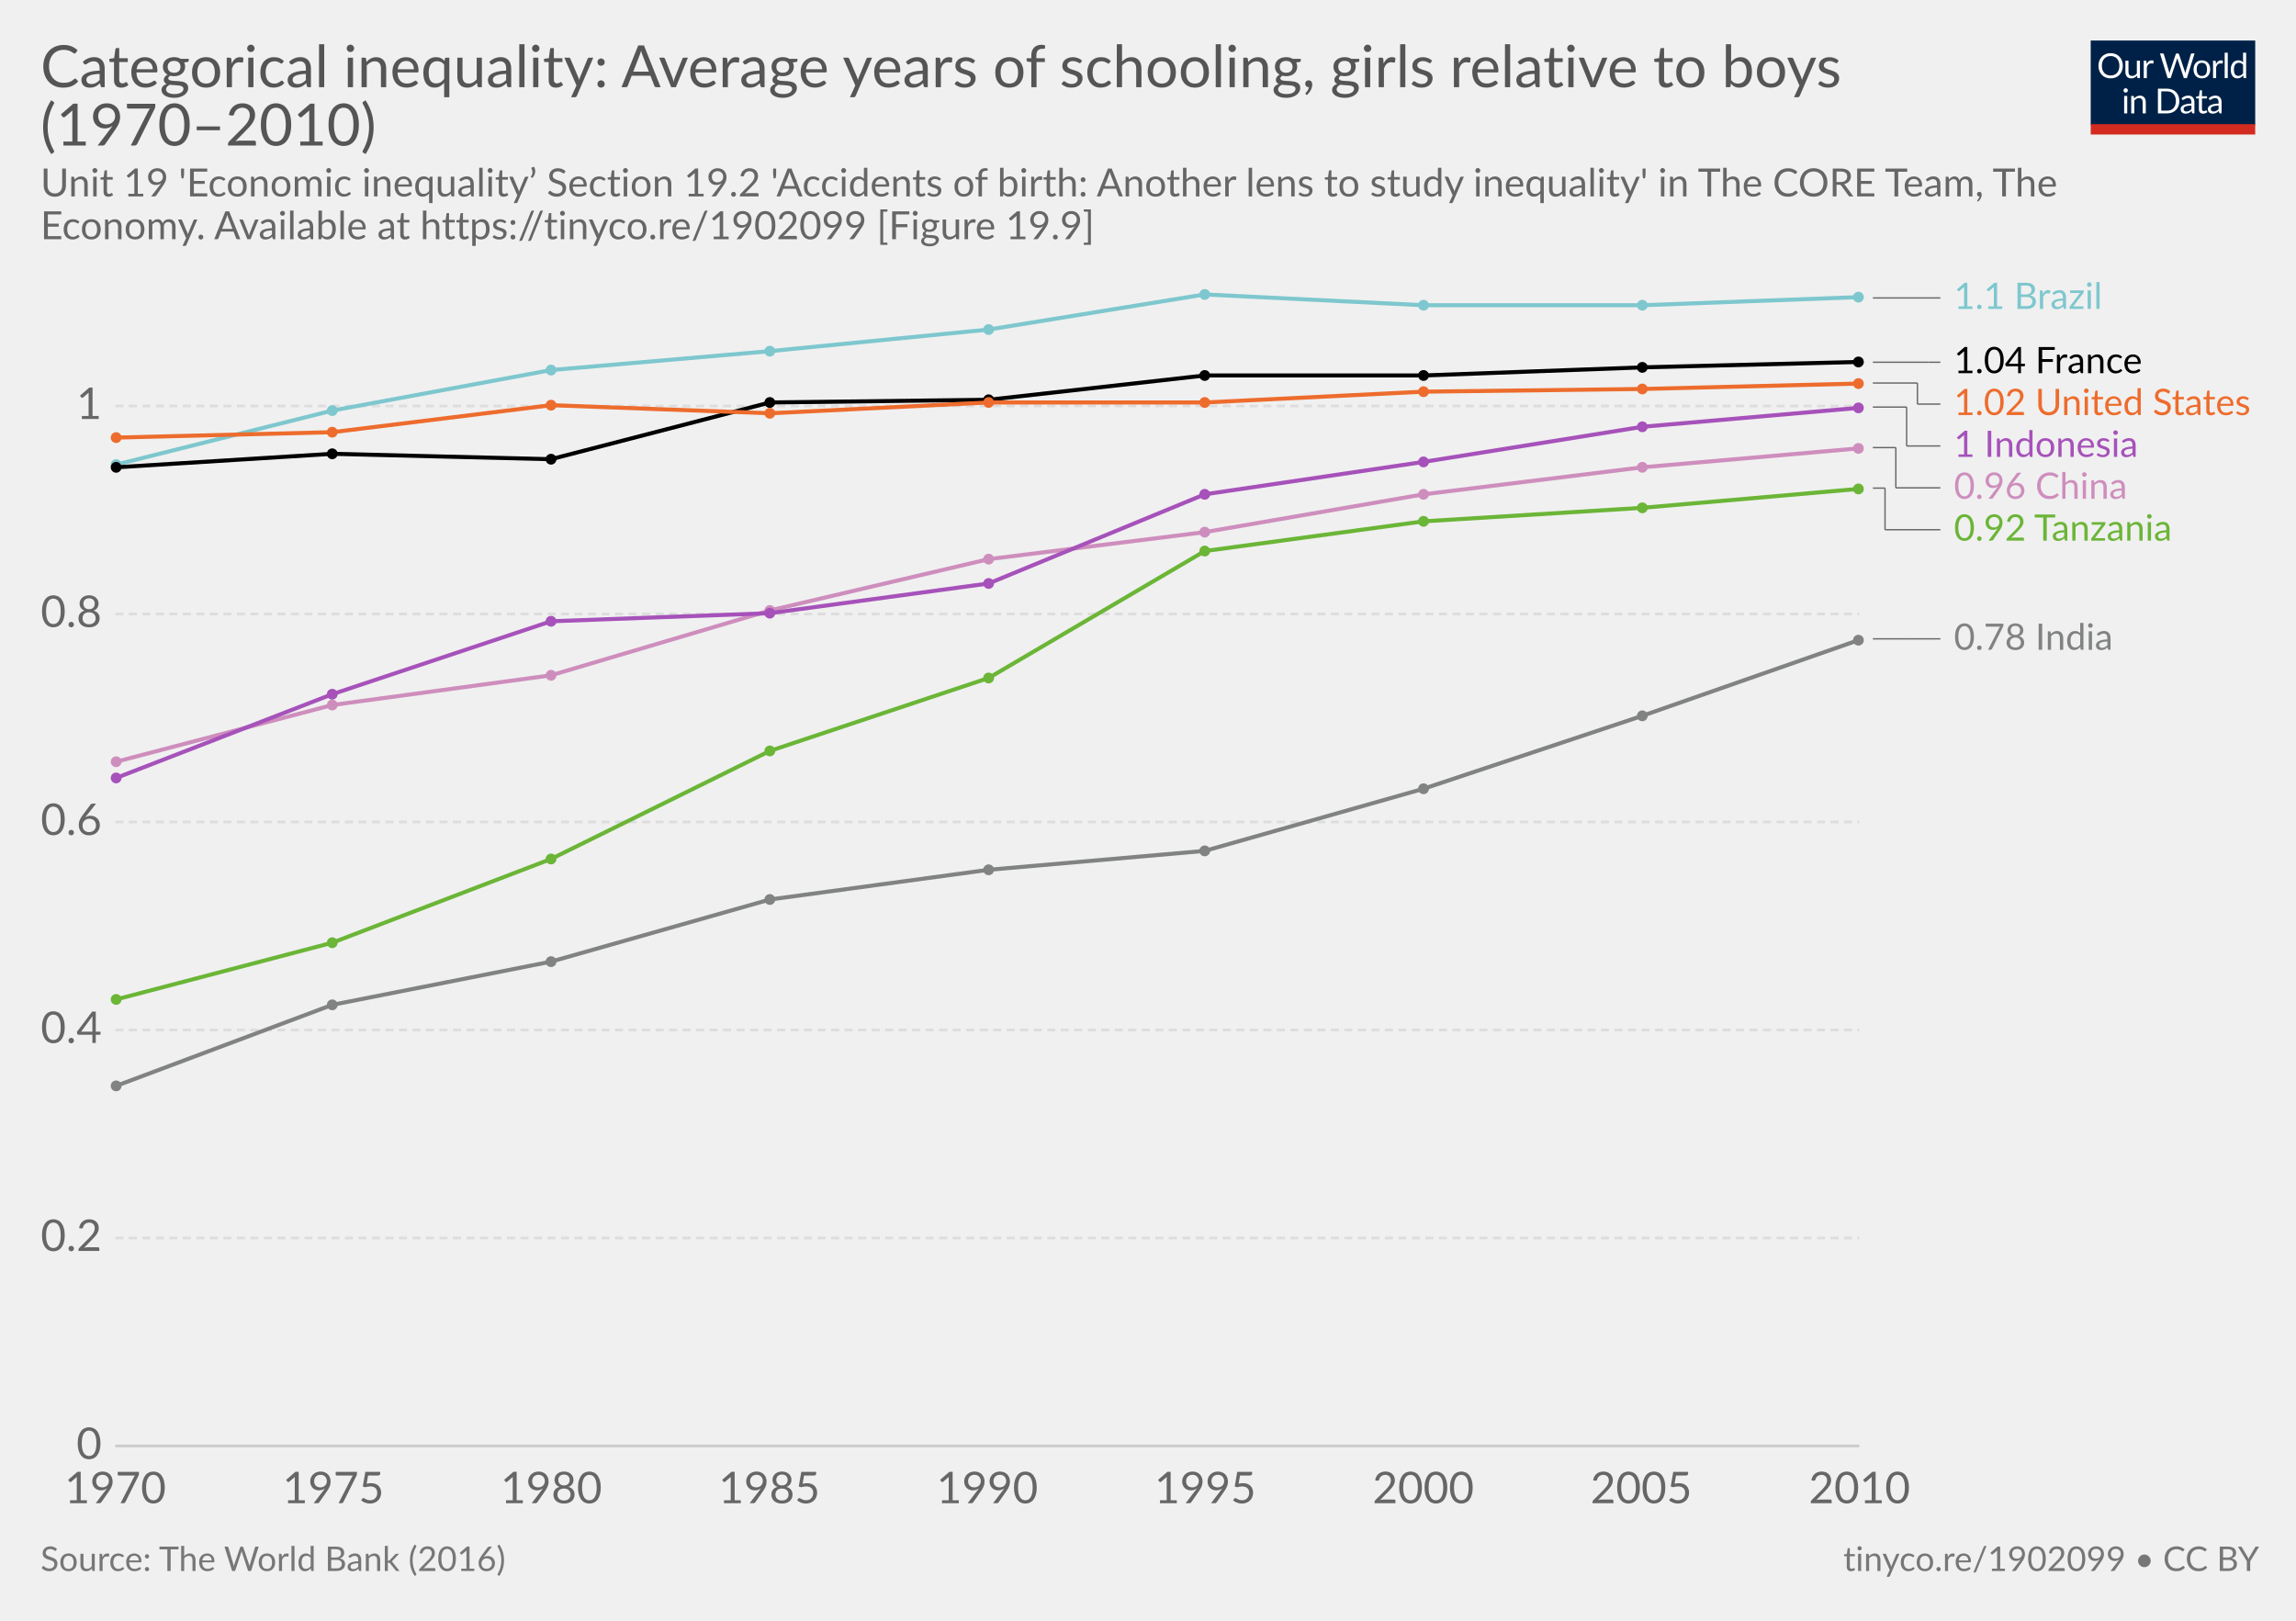
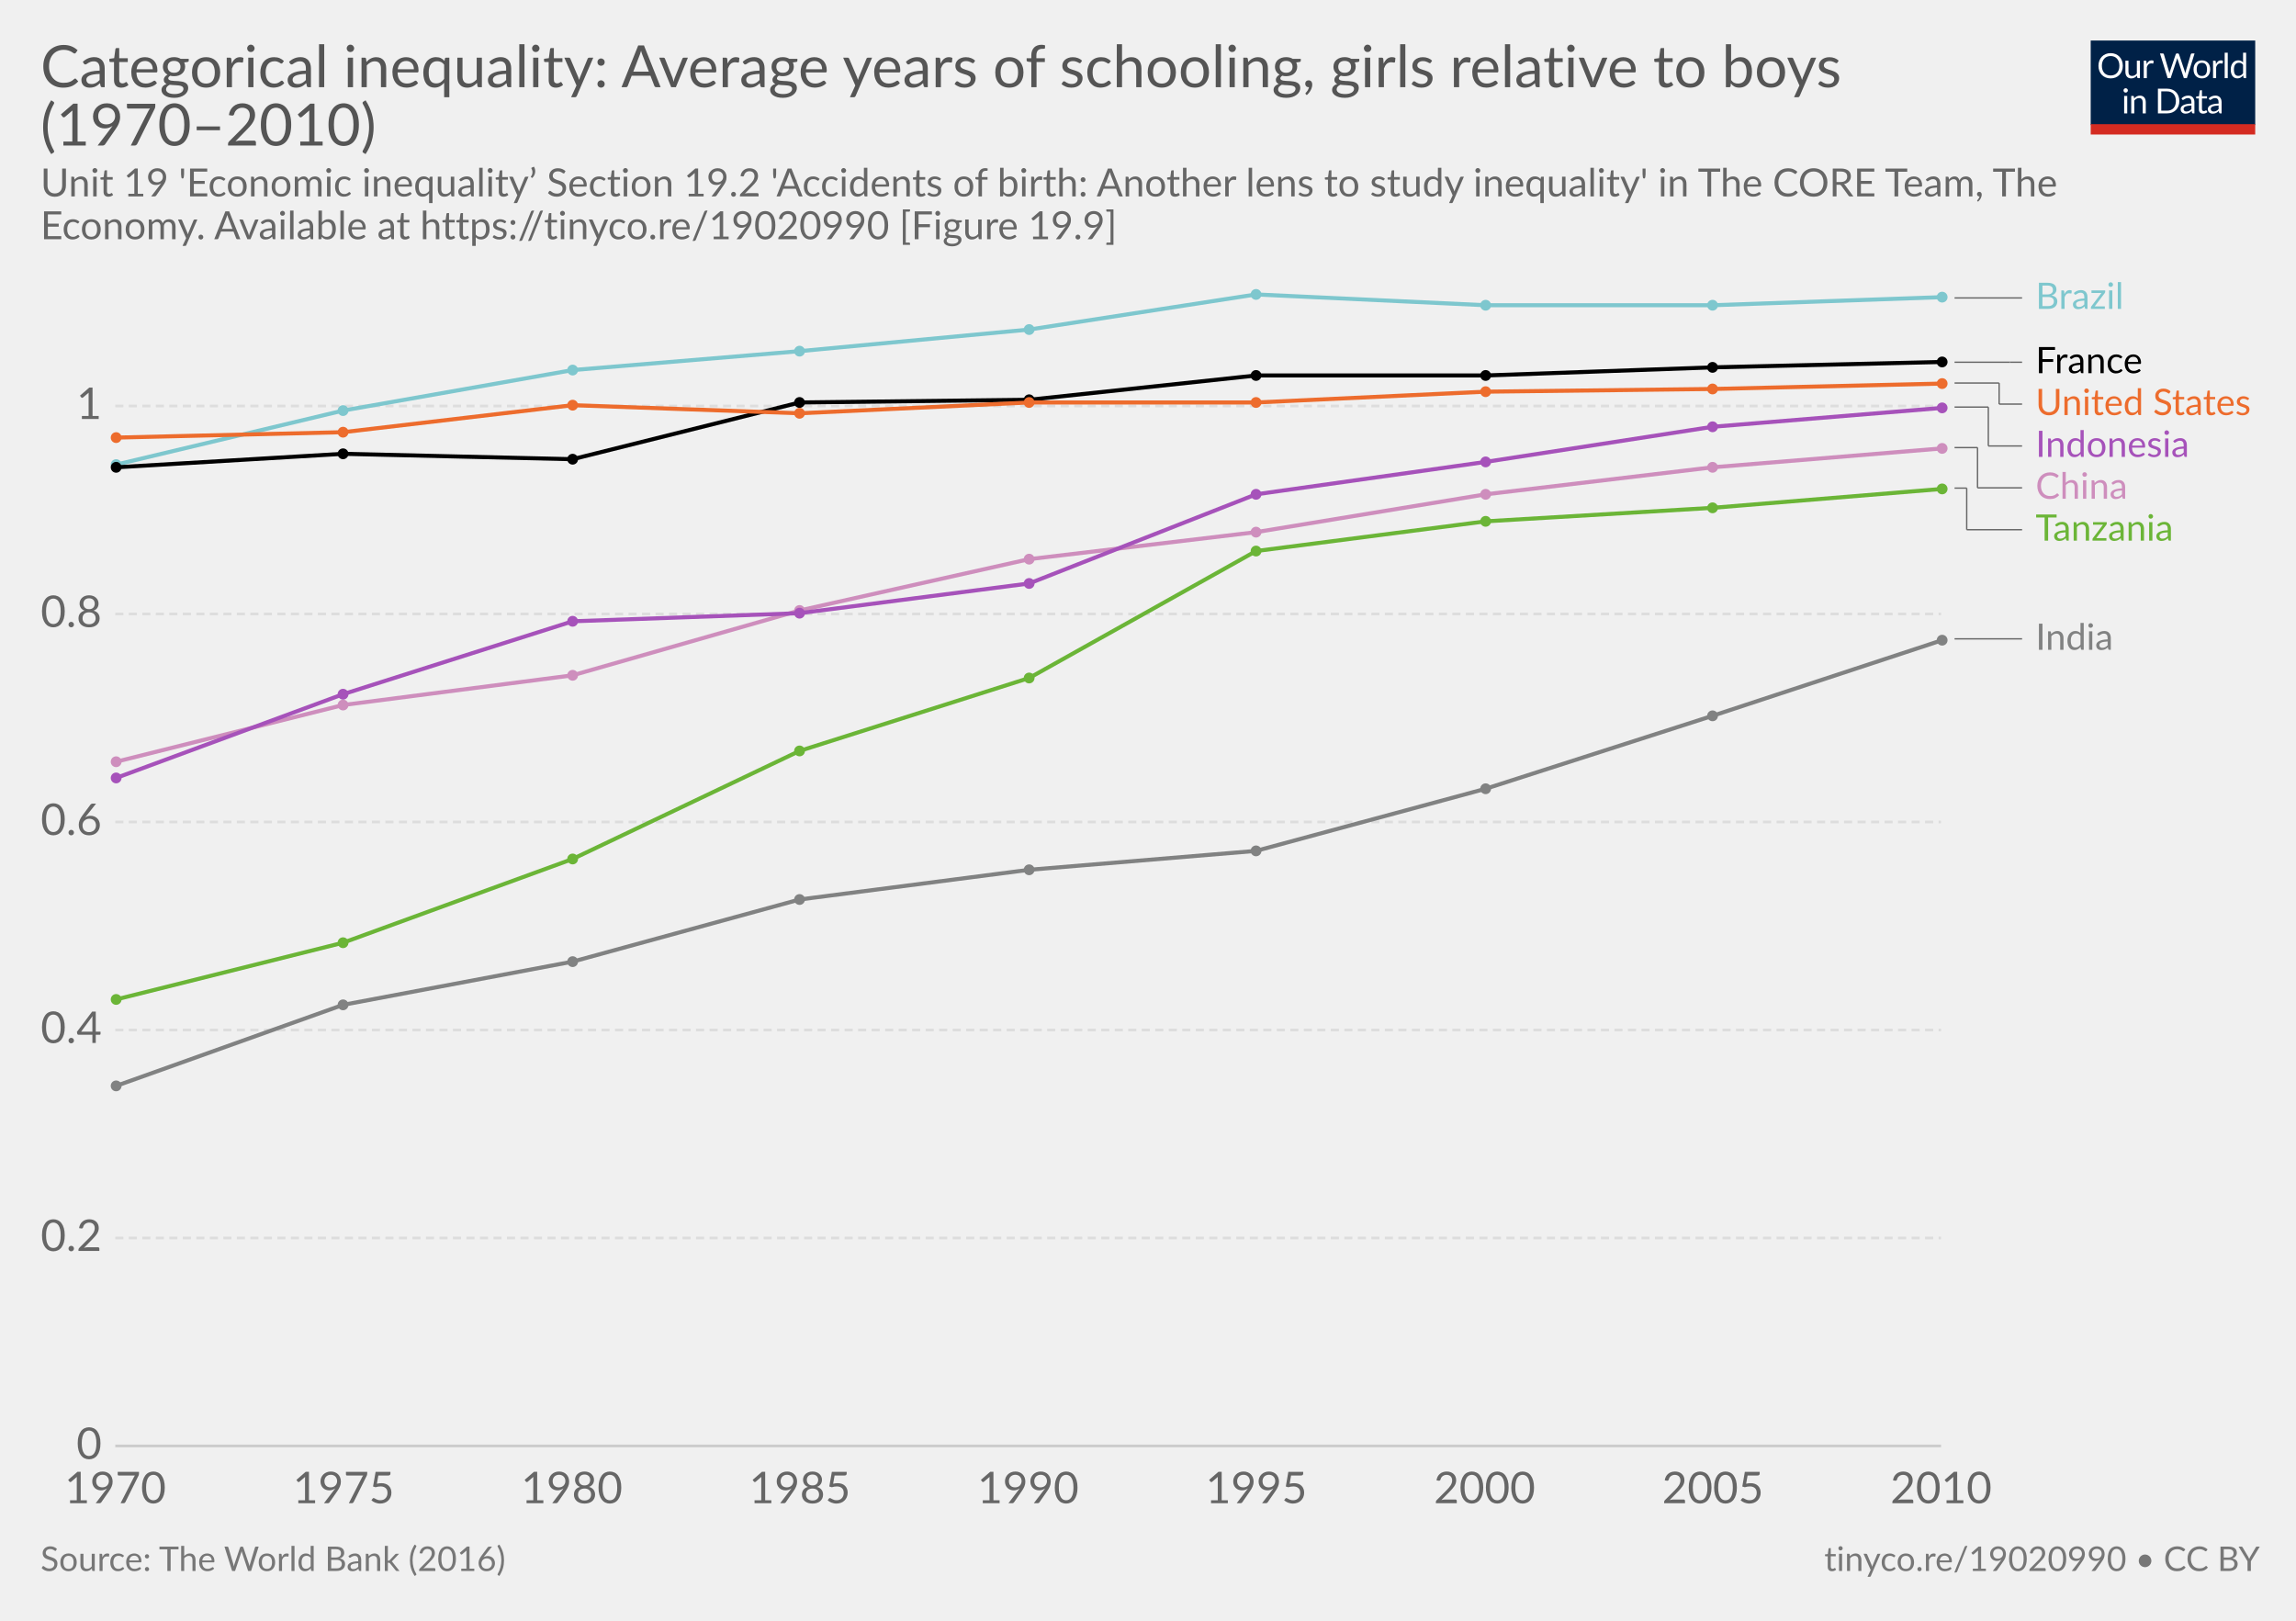
<svg xmlns="http://www.w3.org/2000/svg" version="1.1" style="font-family:Lato, 'Helvetica Neue', Helvetica, Arial, sans-serif;font-size:18px;background-color:white;text-rendering:optimizeLegibility;-webkit-font-smoothing:antialiased" width="850" height="600">
  <g class="HeaderView">
    <g transform="translate(774, 15) scale(0.29)">
      <svg width="210" height="120" viewBox="0 0 210 120" fill="none">
        <g clip-path="url(#clip0)">
          <path d="M0 0H210V107.89H0V0Z" fill="#002147" />
          <path d="M40.979 32.248C40.979 34.609 40.605 36.78 39.857 38.76C39.109 40.725 38.053 42.419 36.689 43.842C35.325 45.265 33.682 46.372 31.761 47.164C29.854 47.941 27.742 48.33 25.425 48.33C23.107 48.33 20.995 47.941 19.089 47.164C17.182 46.372 15.547 45.265 14.183 43.842C12.819 42.419 11.763 40.725 11.015 38.76C10.267 36.78 9.893 34.609 9.893 32.248C9.893 29.887 10.267 27.723 11.015 25.758C11.763 23.778 12.819 22.077 14.183 20.654C15.547 19.217 17.182 18.102 19.089 17.31C20.995 16.518 23.107 16.122 25.425 16.122C27.742 16.122 29.854 16.518 31.761 17.31C33.682 18.102 35.325 19.217 36.689 20.654C38.053 22.077 39.109 23.778 39.857 25.758C40.605 27.723 40.979 29.887 40.979 32.248ZM36.601 32.248C36.601 30.312 36.337 28.574 35.809 27.034C35.281 25.494 34.533 24.196 33.565 23.14C32.597 22.069 31.423 21.248 30.045 20.676C28.666 20.104 27.126 19.818 25.425 19.818C23.738 19.818 22.205 20.104 20.827 20.676C19.448 21.248 18.267 22.069 17.285 23.14C16.317 24.196 15.569 25.494 15.041 27.034C14.513 28.574 14.249 30.312 14.249 32.248C14.249 34.184 14.513 35.922 15.041 37.462C15.569 38.987 16.317 40.285 17.285 41.356C18.267 42.412 19.448 43.226 20.827 43.798C22.205 44.355 23.738 44.634 25.425 44.634C27.126 44.634 28.666 44.355 30.045 43.798C31.423 43.226 32.597 42.412 33.565 41.356C34.533 40.285 35.281 38.987 35.809 37.462C36.337 35.922 36.601 34.184 36.601 32.248ZM62.823 25.714V48H60.491C59.934 48 59.582 47.729 59.435 47.186L59.127 44.788C58.159 45.859 57.074 46.724 55.871 47.384C54.669 48.029 53.29 48.352 51.735 48.352C50.518 48.352 49.44 48.154 48.501 47.758C47.577 47.347 46.8 46.775 46.169 46.042C45.539 45.309 45.062 44.421 44.739 43.38C44.431 42.339 44.277 41.187 44.277 39.926V25.714H48.193V39.926C48.193 41.613 48.575 42.918 49.337 43.842C50.115 44.766 51.295 45.228 52.879 45.228C54.038 45.228 55.116 44.957 56.113 44.414C57.125 43.857 58.057 43.094 58.907 42.126V25.714H62.823ZM71.43 30.18C72.135 28.655 73 27.467 74.027 26.616C75.053 25.751 76.307 25.318 77.789 25.318C78.258 25.318 78.705 25.369 79.131 25.472C79.571 25.575 79.959 25.736 80.297 25.956L80.011 28.882C79.923 29.249 79.703 29.432 79.351 29.432C79.145 29.432 78.845 29.388 78.449 29.3C78.053 29.212 77.605 29.168 77.107 29.168C76.403 29.168 75.772 29.271 75.215 29.476C74.672 29.681 74.181 29.989 73.741 30.4C73.315 30.796 72.927 31.295 72.575 31.896C72.237 32.483 71.929 33.157 71.651 33.92V48H67.713V25.714H69.957C70.382 25.714 70.675 25.795 70.837 25.956C70.998 26.117 71.108 26.396 71.167 26.792L71.43 30.18ZM132.589 16.474L122.755 48H118.927L110.941 23.954C110.867 23.719 110.794 23.47 110.721 23.206C110.662 22.942 110.596 22.663 110.523 22.37C110.449 22.663 110.376 22.942 110.303 23.206C110.23 23.47 110.156 23.719 110.083 23.954L102.053 48H98.225L88.391 16.474H91.933C92.314 16.474 92.629 16.569 92.879 16.76C93.143 16.951 93.311 17.193 93.385 17.486L99.897 39.398C99.999 39.794 100.095 40.219 100.183 40.674C100.285 41.129 100.381 41.613 100.469 42.126C100.571 41.613 100.674 41.129 100.777 40.674C100.894 40.205 101.019 39.779 101.151 39.398L108.565 17.486C108.653 17.237 108.821 17.009 109.071 16.804C109.335 16.584 109.65 16.474 110.017 16.474H111.249C111.63 16.474 111.938 16.569 112.173 16.76C112.407 16.951 112.583 17.193 112.701 17.486L120.093 39.398C120.225 39.779 120.342 40.19 120.445 40.63C120.562 41.07 120.672 41.532 120.775 42.016C120.848 41.532 120.929 41.07 121.017 40.63C121.105 40.19 121.2 39.779 121.303 39.398L127.837 17.486C127.91 17.222 128.072 16.987 128.321 16.782C128.585 16.577 128.9 16.474 129.267 16.474H132.589ZM141.94 25.362C143.568 25.362 145.034 25.633 146.34 26.176C147.645 26.719 148.76 27.489 149.684 28.486C150.608 29.483 151.312 30.693 151.796 32.116C152.294 33.524 152.544 35.101 152.544 36.846C152.544 38.606 152.294 40.19 151.796 41.598C151.312 43.006 150.608 44.209 149.684 45.206C148.76 46.203 147.645 46.973 146.34 47.516C145.034 48.044 143.568 48.308 141.94 48.308C140.297 48.308 138.816 48.044 137.496 47.516C136.19 46.973 135.076 46.203 134.152 45.206C133.228 44.209 132.516 43.006 132.018 41.598C131.534 40.19 131.292 38.606 131.292 36.846C131.292 35.101 131.534 33.524 132.018 32.116C132.516 30.693 133.228 29.483 134.152 28.486C135.076 27.489 136.19 26.719 137.496 26.176C138.816 25.633 140.297 25.362 141.94 25.362ZM141.94 45.25C144.14 45.25 145.782 44.517 146.868 43.05C147.953 41.569 148.496 39.508 148.496 36.868C148.496 34.213 147.953 32.145 146.868 30.664C145.782 29.183 144.14 28.442 141.94 28.442C140.825 28.442 139.85 28.633 139.014 29.014C138.192 29.395 137.503 29.945 136.946 30.664C136.403 31.383 135.992 32.27 135.714 33.326C135.45 34.367 135.318 35.548 135.318 36.868C135.318 39.508 135.86 41.569 136.946 43.05C138.046 44.517 139.71 45.25 141.94 45.25ZM159.908 30.18C160.612 28.655 161.478 27.467 162.504 26.616C163.531 25.751 164.785 25.318 166.266 25.318C166.736 25.318 167.183 25.369 167.608 25.472C168.048 25.575 168.437 25.736 168.774 25.956L168.488 28.882C168.4 29.249 168.18 29.432 167.828 29.432C167.623 29.432 167.322 29.388 166.926 29.3C166.53 29.212 166.083 29.168 165.584 29.168C164.88 29.168 164.25 29.271 163.692 29.476C163.15 29.681 162.658 29.989 162.218 30.4C161.793 30.796 161.404 31.295 161.052 31.896C160.715 32.483 160.407 33.157 160.128 33.92V48H156.19V25.714H158.434C158.86 25.714 159.153 25.795 159.314 25.956C159.476 26.117 159.586 26.396 159.644 26.792L159.908 30.18ZM174.946 15.594V48H171.03V15.594H174.946ZM194.496 31.016C193.763 30.033 192.971 29.351 192.12 28.97C191.269 28.574 190.316 28.376 189.26 28.376C187.192 28.376 185.601 29.117 184.486 30.598C183.371 32.079 182.814 34.191 182.814 36.934C182.814 38.386 182.939 39.633 183.188 40.674C183.437 41.701 183.804 42.551 184.288 43.226C184.772 43.886 185.366 44.37 186.07 44.678C186.774 44.986 187.573 45.14 188.468 45.14C189.759 45.14 190.881 44.847 191.834 44.26C192.802 43.673 193.689 42.845 194.496 41.774V31.016ZM198.412 15.594V48H196.08C195.523 48 195.171 47.729 195.024 47.186L194.672 44.48C193.719 45.624 192.633 46.548 191.416 47.252C190.199 47.956 188.791 48.308 187.192 48.308C185.916 48.308 184.757 48.066 183.716 47.582C182.675 47.083 181.787 46.357 181.054 45.404C180.321 44.451 179.756 43.263 179.36 41.84C178.964 40.417 178.766 38.782 178.766 36.934C178.766 35.291 178.986 33.766 179.426 32.358C179.866 30.935 180.497 29.703 181.318 28.662C182.139 27.621 183.144 26.807 184.332 26.22C185.535 25.619 186.884 25.318 188.38 25.318C189.744 25.318 190.91 25.553 191.878 26.022C192.861 26.477 193.733 27.115 194.496 27.936V15.594H198.412ZM46.614 70.714V93H42.698V70.714H46.614ZM47.45 63.718C47.45 64.099 47.369 64.459 47.208 64.796C47.061 65.119 46.856 65.412 46.592 65.676C46.343 65.925 46.042 66.123 45.69 66.27C45.352 66.417 44.993 66.49 44.612 66.49C44.23 66.49 43.871 66.417 43.534 66.27C43.211 66.123 42.925 65.925 42.676 65.676C42.426 65.412 42.228 65.119 42.082 64.796C41.935 64.459 41.862 64.099 41.862 63.718C41.862 63.337 41.935 62.977 42.082 62.64C42.228 62.288 42.426 61.987 42.676 61.738C42.925 61.474 43.211 61.269 43.534 61.122C43.871 60.975 44.23 60.902 44.612 60.902C44.993 60.902 45.352 60.975 45.69 61.122C46.042 61.269 46.343 61.474 46.592 61.738C46.856 61.987 47.061 62.288 47.208 62.64C47.369 62.977 47.45 63.337 47.45 63.718ZM55.424 73.948C55.908 73.405 56.422 72.914 56.964 72.474C57.507 72.034 58.079 71.66 58.68 71.352C59.296 71.029 59.941 70.787 60.616 70.626C61.306 70.45 62.046 70.362 62.838 70.362C64.055 70.362 65.126 70.567 66.05 70.978C66.989 71.374 67.766 71.946 68.382 72.694C69.013 73.427 69.49 74.315 69.812 75.356C70.135 76.397 70.296 77.549 70.296 78.81V93H66.358V78.81C66.358 77.123 65.969 75.818 65.192 74.894C64.43 73.955 63.264 73.486 61.694 73.486C60.535 73.486 59.45 73.765 58.438 74.322C57.441 74.879 56.517 75.635 55.666 76.588V93H51.728V70.714H54.082C54.639 70.714 54.984 70.985 55.116 71.528L55.424 73.948ZM113.129 77.248C113.129 79.609 112.755 81.758 112.007 83.694C111.259 85.63 110.203 87.287 108.839 88.666C107.475 90.045 105.832 91.115 103.911 91.878C102.004 92.626 99.892 93 97.575 93H85.805V61.474H97.575C99.892 61.474 102.004 61.855 103.911 62.618C105.832 63.366 107.475 64.437 108.839 65.83C110.203 67.209 111.259 68.866 112.007 70.802C112.755 72.738 113.129 74.887 113.129 77.248ZM108.751 77.248C108.751 75.312 108.487 73.581 107.959 72.056C107.431 70.531 106.683 69.24 105.715 68.184C104.747 67.128 103.574 66.321 102.195 65.764C100.816 65.207 99.276 64.928 97.575 64.928H90.073V89.546H97.575C99.276 89.546 100.816 89.267 102.195 88.71C103.574 88.153 104.747 87.353 105.715 86.312C106.683 85.256 107.431 83.965 107.959 82.44C108.487 80.915 108.751 79.184 108.751 77.248ZM128.553 82.968C126.749 83.027 125.209 83.173 123.933 83.408C122.672 83.628 121.638 83.921 120.831 84.288C120.039 84.655 119.46 85.087 119.093 85.586C118.741 86.085 118.565 86.642 118.565 87.258C118.565 87.845 118.661 88.351 118.851 88.776C119.042 89.201 119.299 89.553 119.621 89.832C119.959 90.096 120.347 90.294 120.787 90.426C121.242 90.543 121.726 90.602 122.239 90.602C122.929 90.602 123.559 90.536 124.131 90.404C124.703 90.257 125.239 90.052 125.737 89.788C126.251 89.524 126.735 89.209 127.189 88.842C127.659 88.475 128.113 88.057 128.553 87.588V82.968ZM115.903 73.86C117.135 72.672 118.463 71.785 119.885 71.198C121.308 70.611 122.885 70.318 124.615 70.318C125.862 70.318 126.969 70.523 127.937 70.934C128.905 71.345 129.719 71.917 130.379 72.65C131.039 73.383 131.538 74.271 131.875 75.312C132.213 76.353 132.381 77.497 132.381 78.744V93H130.643C130.262 93 129.969 92.941 129.763 92.824C129.558 92.692 129.397 92.443 129.279 92.076L128.839 89.964C128.253 90.507 127.681 90.991 127.123 91.416C126.566 91.827 125.979 92.179 125.363 92.472C124.747 92.751 124.087 92.963 123.383 93.11C122.694 93.271 121.924 93.352 121.073 93.352C120.208 93.352 119.394 93.235 118.631 93C117.869 92.751 117.201 92.384 116.629 91.9C116.072 91.416 115.625 90.807 115.287 90.074C114.965 89.326 114.803 88.446 114.803 87.434C114.803 86.554 115.045 85.711 115.529 84.904C116.013 84.083 116.798 83.357 117.883 82.726C118.969 82.095 120.384 81.582 122.129 81.186C123.875 80.775 126.016 80.541 128.553 80.482V78.744C128.553 77.013 128.179 75.708 127.431 74.828C126.683 73.933 125.591 73.486 124.153 73.486C123.185 73.486 122.371 73.611 121.711 73.86C121.066 74.095 120.501 74.366 120.017 74.674C119.548 74.967 119.137 75.239 118.785 75.488C118.448 75.723 118.111 75.84 117.773 75.84C117.509 75.84 117.282 75.774 117.091 75.642C116.901 75.495 116.739 75.319 116.607 75.114L115.903 73.86ZM143.568 93.352C141.808 93.352 140.451 92.861 139.498 91.878C138.559 90.895 138.09 89.48 138.09 87.632V73.992H135.406C135.171 73.992 134.973 73.926 134.812 73.794C134.65 73.647 134.57 73.427 134.57 73.134V71.572L138.222 71.11L139.124 64.224C139.168 64.004 139.263 63.828 139.41 63.696C139.571 63.549 139.776 63.476 140.026 63.476H142.006V71.154H148.452V73.992H142.006V87.368C142.006 88.307 142.233 89.003 142.688 89.458C143.142 89.913 143.729 90.14 144.448 90.14C144.858 90.14 145.21 90.089 145.504 89.986C145.812 89.869 146.076 89.744 146.296 89.612C146.516 89.48 146.699 89.363 146.846 89.26C147.007 89.143 147.146 89.084 147.264 89.084C147.469 89.084 147.652 89.209 147.814 89.458L148.958 91.328C148.283 91.959 147.469 92.457 146.516 92.824C145.562 93.176 144.58 93.352 143.568 93.352ZM163.253 82.968C161.449 83.027 159.909 83.173 158.633 83.408C157.372 83.628 156.338 83.921 155.531 84.288C154.739 84.655 154.16 85.087 153.793 85.586C153.441 86.085 153.265 86.642 153.265 87.258C153.265 87.845 153.36 88.351 153.551 88.776C153.742 89.201 153.998 89.553 154.321 89.832C154.658 90.096 155.047 90.294 155.487 90.426C155.942 90.543 156.426 90.602 156.939 90.602C157.628 90.602 158.259 90.536 158.831 90.404C159.403 90.257 159.938 90.052 160.437 89.788C160.95 89.524 161.434 89.209 161.889 88.842C162.358 88.475 162.813 88.057 163.253 87.588V82.968ZM150.603 73.86C151.835 72.672 153.162 71.785 154.585 71.198C156.008 70.611 157.584 70.318 159.315 70.318C160.562 70.318 161.669 70.523 162.637 70.934C163.605 71.345 164.419 71.917 165.079 72.65C165.739 73.383 166.238 74.271 166.575 75.312C166.912 76.353 167.081 77.497 167.081 78.744V93H165.343C164.962 93 164.668 92.941 164.463 92.824C164.258 92.692 164.096 92.443 163.979 92.076L163.539 89.964C162.952 90.507 162.38 90.991 161.823 91.416C161.266 91.827 160.679 92.179 160.063 92.472C159.447 92.751 158.787 92.963 158.083 93.11C157.394 93.271 156.624 93.352 155.773 93.352C154.908 93.352 154.094 93.235 153.331 93C152.568 92.751 151.901 92.384 151.329 91.9C150.772 91.416 150.324 90.807 149.987 90.074C149.664 89.326 149.503 88.446 149.503 87.434C149.503 86.554 149.745 85.711 150.229 84.904C150.713 84.083 151.498 83.357 152.583 82.726C153.668 82.095 155.084 81.582 156.829 81.186C158.574 80.775 160.716 80.541 163.253 80.482V78.744C163.253 77.013 162.879 75.708 162.131 74.828C161.383 73.933 160.29 73.486 158.853 73.486C157.885 73.486 157.071 73.611 156.411 73.86C155.766 74.095 155.201 74.366 154.717 74.674C154.248 74.967 153.837 75.239 153.485 75.488C153.148 75.723 152.81 75.84 152.473 75.84C152.209 75.84 151.982 75.774 151.791 75.642C151.6 75.495 151.439 75.319 151.307 75.114L150.603 73.86Z" fill="white" />
          <rect y="106.789" width="210" height="13.211" fill="#D42B21" />
        </g>
        <defs>
          <clipPath id="clip0">
            <rect width="210" height="120" fill="white" />
          </clipPath>
        </defs>
      </svg>
    </g>
    <a href="https://ourworldindata.org/grapher/categorical-inequality-average-years-of-schooling-girls-relative-to-boys" target="_blank">
      <text font-size="21.60" x="15.0" y="32.3" fill="#555">
        <tspan x="15" y="32.28">Categorical inequality: Average years of schooling, girls relative to boys</tspan>
        <tspan x="15" y="53.88">(1970–2010)</tspan>
      </text>
    </a>
    <text font-size="14.40" x="15.0" y="72.7" fill="#666">
      <tspan x="15" y="72.72">Unit 19 'Economic inequality’ Section 19.2 'Accidents of birth: Another lens to study inequality' in The CORE Team, The</tspan>
-       <tspan x="15" y="88.56">Economy. Available at https://tinyco.re/1902099 [Figure 19.9]</tspan>
+       <tspan x="15" y="88.56">Economy. Available at https://tinyco.re/19020990 [Figure 19.9]</tspan>
    </text>
  </g>
  <g class="LineChart">
    <defs>
-       <clipPath id="boundsClip-527">
+       <clipPath id="boundsClip-1">
        <rect x="32.68" y="0" width="830" height="894.8" />
      </clipPath>
    </defs>
    <g class="AxisBoxView">
      <g class="HorizontalAxis">
        <text x="42.7" y="556.5" fill="#666" text-anchor="middle" font-size="16.2">1970</text>
-         <text x="123.4" y="556.5" fill="#666" text-anchor="middle" font-size="16.2">1975</text>
-         <text x="204.1" y="556.5" fill="#666" text-anchor="middle" font-size="16.2">1980</text>
-         <text x="284.8" y="556.5" fill="#666" text-anchor="middle" font-size="16.2">1985</text>
-         <text x="365.5" y="556.5" fill="#666" text-anchor="middle" font-size="16.2">1990</text>
-         <text x="446.2" y="556.5" fill="#666" text-anchor="middle" font-size="16.2">1995</text>
-         <text x="526.9" y="556.5" fill="#666" text-anchor="middle" font-size="16.2">2000</text>
-         <text x="607.6" y="556.5" fill="#666" text-anchor="middle" font-size="16.2">2005</text>
-         <text x="688.4" y="556.5" fill="#666" text-anchor="middle" font-size="16.2">2010</text>
+         <text x="127.2" y="556.5" fill="#666" text-anchor="middle" font-size="16.2">1975</text>
+         <text x="211.7" y="556.5" fill="#666" text-anchor="middle" font-size="16.2">1980</text>
+         <text x="296.1" y="556.5" fill="#666" text-anchor="middle" font-size="16.2">1985</text>
+         <text x="380.6" y="556.5" fill="#666" text-anchor="middle" font-size="16.2">1990</text>
+         <text x="465.1" y="556.5" fill="#666" text-anchor="middle" font-size="16.2">1995</text>
+         <text x="549.6" y="556.5" fill="#666" text-anchor="middle" font-size="16.2">2000</text>
+         <text x="634.1" y="556.5" fill="#666" text-anchor="middle" font-size="16.2">2005</text>
+         <text x="718.6" y="556.5" fill="#666" text-anchor="middle" font-size="16.2">2010</text>
      </g>
      <g class="VerticalAxis">
        <text x="37.68" y="535.3" fill="#666" dominant-baseline="middle" text-anchor="end" font-size="16.2">0</text>
        <text x="37.68" y="458.3" fill="#666" dominant-baseline="middle" text-anchor="end" font-size="16.2">0.2</text>
        <text x="37.68" y="381.3" fill="#666" dominant-baseline="middle" text-anchor="end" font-size="16.2">0.4</text>
        <text x="37.68" y="304.3" fill="#666" dominant-baseline="middle" text-anchor="end" font-size="16.2">0.6</text>
        <text x="37.68" y="227.3" fill="#666" dominant-baseline="middle" text-anchor="end" font-size="16.2">0.8</text>
        <text x="37.68" y="150.3" fill="#666" dominant-baseline="middle" text-anchor="end" font-size="16.2">1</text>
      </g>
      <g class="AxisGridLines">
-         <line x1="42.68" y1="535.3" x2="688.36" y2="535.3" stroke="#ccc" />
-         <line x1="42.68" y1="458.3" x2="688.36" y2="458.3" stroke="#ddd" stroke-dasharray="3,2" />
-         <line x1="42.68" y1="381.3" x2="688.36" y2="381.3" stroke="#ddd" stroke-dasharray="3,2" />
-         <line x1="42.68" y1="304.3" x2="688.36" y2="304.3" stroke="#ddd" stroke-dasharray="3,2" />
-         <line x1="42.68" y1="227.3" x2="688.36" y2="227.3" stroke="#ddd" stroke-dasharray="3,2" />
-         <line x1="42.68" y1="150.3" x2="688.36" y2="150.3" stroke="#ddd" stroke-dasharray="3,2" />
-       </g>
-     </g>
-     <g clip-path="url(#boundsClip-527)">
+         <line x1="42.68" y1="535.3" x2="718.60" y2="535.3" stroke="#ccc" />
+         <line x1="42.68" y1="458.3" x2="718.60" y2="458.3" stroke="#ddd" stroke-dasharray="3,2" />
+         <line x1="42.68" y1="381.3" x2="718.60" y2="381.3" stroke="#ddd" stroke-dasharray="3,2" />
+         <line x1="42.68" y1="304.3" x2="718.60" y2="304.3" stroke="#ddd" stroke-dasharray="3,2" />
+         <line x1="42.68" y1="227.3" x2="718.60" y2="227.3" stroke="#ddd" stroke-dasharray="3,2" />
+         <line x1="42.68" y1="150.3" x2="718.60" y2="150.3" stroke="#ddd" stroke-dasharray="3,2" />
+       </g>
+     </g>
+     <g clip-path="url(#boundsClip-1)">
      <g class="HeightedLegend clickable">
        <g class="legendMark">
          <g class="indicator">
-             <line x1="693.355" y1="110.3" x2="705.855" y2="110.3" stroke="#666" stroke-width="0.5" />
-             <line x1="705.855" y1="110.3" x2="705.855" y2="110.3" stroke="#666" stroke-width="0.5" />
-             <line x1="705.855" y1="110.3" x2="718.355" y2="110.3" stroke="#666" stroke-width="0.5" />
-           </g>
-           <rect x="688.355" y="103.55" width="91.43" height="13.5" fill="#fff" opacity="0" />
-           <text font-size="13.50" x="723.4" y="114.3" fill="#7ec7ce">
-             <tspan x="723.355" y="114.35">1.1 Brazil</tspan>
-           </text>
-         </g>
-         <g class="legendMark">
-           <g class="indicator">
-             <line x1="693.355" y1="134.1" x2="713.855" y2="134.1" stroke="#666" stroke-width="0.5" />
-             <line x1="713.855" y1="134.1" x2="713.855" y2="134.1" stroke="#666" stroke-width="0.5" />
-             <line x1="713.855" y1="134.1" x2="718.355" y2="134.1" stroke="#666" stroke-width="0.5" />
-           </g>
-           <rect x="688.355" y="127.35" width="107.36" height="13.5" fill="#fff" opacity="0" />
-           <text font-size="13.50" x="723.4" y="138.2" fill="#000">
-             <tspan x="723.355" y="138.15">1.04 France</tspan>
-           </text>
-         </g>
-         <g class="legendMark">
-           <g class="indicator">
-             <line x1="693.355" y1="141.8" x2="709.855" y2="141.8" stroke="#666" stroke-width="0.5" />
-             <line x1="709.855" y1="141.8" x2="709.855" y2="149.6" stroke="#666" stroke-width="0.5" />
-             <line x1="709.855" y1="149.6" x2="718.355" y2="149.6" stroke="#666" stroke-width="0.5" />
-           </g>
-           <rect x="688.355" y="142.85" width="146.645" height="13.5" fill="#fff" opacity="0" />
-           <text font-size="13.50" x="723.4" y="153.7" fill="#ed6c2d">
-             <tspan x="723.355" y="153.65">1.02 United States</tspan>
-           </text>
-         </g>
-         <g class="legendMark">
-           <g class="indicator">
-             <line x1="693.355" y1="150.7" x2="705.855" y2="150.7" stroke="#666" stroke-width="0.5" />
-             <line x1="705.855" y1="150.7" x2="705.855" y2="165.1" stroke="#666" stroke-width="0.5" />
-             <line x1="705.855" y1="165.1" x2="718.355" y2="165.1" stroke="#666" stroke-width="0.5" />
-           </g>
-           <rect x="688.355" y="158.35" width="105.2" height="13.5" fill="#fff" opacity="0" />
-           <text font-size="13.50" x="723.4" y="169.2" fill="#a652ba">
-             <tspan x="723.355" y="169.15">1 Indonesia</tspan>
-           </text>
-         </g>
-         <g class="legendMark">
-           <g class="indicator">
-             <line x1="693.355" y1="165.7" x2="701.855" y2="165.7" stroke="#666" stroke-width="0.5" />
-             <line x1="701.855" y1="165.7" x2="701.855" y2="180.6" stroke="#666" stroke-width="0.5" />
-             <line x1="701.855" y1="180.6" x2="718.355" y2="180.6" stroke="#666" stroke-width="0.5" />
-           </g>
-           <rect x="688.355" y="173.85" width="100.61" height="13.5" fill="#fff" opacity="0" />
-           <text font-size="13.50" x="723.4" y="184.7" fill="#ce8ebd">
-             <tspan x="723.355" y="184.65">0.96 China</tspan>
-           </text>
-         </g>
-         <g class="legendMark">
-           <g class="indicator">
-             <line x1="693.355" y1="180.7" x2="697.855" y2="180.7" stroke="#666" stroke-width="0.5" />
-             <line x1="697.855" y1="180.7" x2="697.855" y2="196.1" stroke="#666" stroke-width="0.5" />
-             <line x1="697.855" y1="196.1" x2="718.355" y2="196.1" stroke="#666" stroke-width="0.5" />
-           </g>
-           <rect x="688.355" y="189.35" width="120.995" height="13.5" fill="#fff" opacity="0" />
-           <text font-size="13.50" x="723.4" y="200.2" fill="#6bb537">
-             <tspan x="723.355" y="200.15">0.92 Tanzania</tspan>
-           </text>
-         </g>
-         <g class="legendMark">
-           <g class="indicator">
-             <line x1="693.355" y1="236.5" x2="705.855" y2="236.5" stroke="#666" stroke-width="0.5" />
-             <line x1="705.855" y1="236.5" x2="705.855" y2="236.5" stroke="#666" stroke-width="0.5" />
-             <line x1="705.855" y1="236.5" x2="718.355" y2="236.5" stroke="#666" stroke-width="0.5" />
-           </g>
-           <rect x="688.355" y="229.75" width="94.67" height="13.5" fill="#fff" opacity="0" />
-           <text font-size="13.50" x="723.4" y="240.6" fill="#818282">
-             <tspan x="723.355" y="240.55">0.78 India</tspan>
+             <line x1="723.595" y1="110.3" x2="736.095" y2="110.3" stroke="#666" stroke-width="0.5" />
+             <line x1="736.095" y1="110.3" x2="736.095" y2="110.3" stroke="#666" stroke-width="0.5" />
+             <line x1="736.095" y1="110.3" x2="748.595" y2="110.3" stroke="#666" stroke-width="0.5" />
+           </g>
+           <rect x="718.595" y="103.55" width="68.75" height="13.5" fill="#fff" opacity="0" />
+           <text font-size="13.50" x="753.6" y="114.3" fill="#7ec7ce">
+             <tspan x="753.595" y="114.35">Brazil</tspan>
+           </text>
+         </g>
+         <g class="legendMark">
+           <g class="indicator">
+             <line x1="723.595" y1="134.1" x2="744.095" y2="134.1" stroke="#666" stroke-width="0.5" />
+             <line x1="744.095" y1="134.1" x2="744.095" y2="134.1" stroke="#666" stroke-width="0.5" />
+             <line x1="744.095" y1="134.1" x2="748.595" y2="134.1" stroke="#666" stroke-width="0.5" />
+           </g>
+           <rect x="718.595" y="127.35" width="77.12" height="13.5" fill="#fff" opacity="0" />
+           <text font-size="13.50" x="753.6" y="138.2" fill="#000">
+             <tspan x="753.595" y="138.15">France</tspan>
+           </text>
+         </g>
+         <g class="legendMark">
+           <g class="indicator">
+             <line x1="723.595" y1="141.8" x2="740.095" y2="141.8" stroke="#666" stroke-width="0.5" />
+             <line x1="740.095" y1="141.8" x2="740.095" y2="149.6" stroke="#666" stroke-width="0.5" />
+             <line x1="740.095" y1="149.6" x2="748.595" y2="149.6" stroke="#666" stroke-width="0.5" />
+           </g>
+           <rect x="718.595" y="142.85" width="116.405" height="13.5" fill="#fff" opacity="0" />
+           <text font-size="13.50" x="753.6" y="153.7" fill="#ed6c2d">
+             <tspan x="753.595" y="153.65">United States</tspan>
+           </text>
+         </g>
+         <g class="legendMark">
+           <g class="indicator">
+             <line x1="723.595" y1="150.7" x2="736.095" y2="150.7" stroke="#666" stroke-width="0.5" />
+             <line x1="736.095" y1="150.7" x2="736.095" y2="165.1" stroke="#666" stroke-width="0.5" />
+             <line x1="736.095" y1="165.1" x2="748.595" y2="165.1" stroke="#666" stroke-width="0.5" />
+           </g>
+           <rect x="718.595" y="158.35" width="93.86" height="13.5" fill="#fff" opacity="0" />
+           <text font-size="13.50" x="753.6" y="169.2" fill="#a652ba">
+             <tspan x="753.595" y="169.15">Indonesia</tspan>
+           </text>
+         </g>
+         <g class="legendMark">
+           <g class="indicator">
+             <line x1="723.595" y1="165.7" x2="732.095" y2="165.7" stroke="#666" stroke-width="0.5" />
+             <line x1="732.095" y1="165.7" x2="732.095" y2="180.6" stroke="#666" stroke-width="0.5" />
+             <line x1="732.095" y1="180.6" x2="748.595" y2="180.6" stroke="#666" stroke-width="0.5" />
+           </g>
+           <rect x="718.595" y="173.85" width="70.37" height="13.5" fill="#fff" opacity="0" />
+           <text font-size="13.50" x="753.6" y="184.7" fill="#ce8ebd">
+             <tspan x="753.595" y="184.65">China</tspan>
+           </text>
+         </g>
+         <g class="legendMark">
+           <g class="indicator">
+             <line x1="723.595" y1="180.7" x2="728.095" y2="180.7" stroke="#666" stroke-width="0.5" />
+             <line x1="728.095" y1="180.7" x2="728.095" y2="196.1" stroke="#666" stroke-width="0.5" />
+             <line x1="728.095" y1="196.1" x2="748.595" y2="196.1" stroke="#666" stroke-width="0.5" />
+           </g>
+           <rect x="718.595" y="189.35" width="90.755" height="13.5" fill="#fff" opacity="0" />
+           <text font-size="13.50" x="753.6" y="200.2" fill="#6bb537">
+             <tspan x="753.595" y="200.15">Tanzania</tspan>
+           </text>
+         </g>
+         <g class="legendMark">
+           <g class="indicator">
+             <line x1="723.595" y1="236.5" x2="736.095" y2="236.5" stroke="#666" stroke-width="0.5" />
+             <line x1="736.095" y1="236.5" x2="736.095" y2="236.5" stroke="#666" stroke-width="0.5" />
+             <line x1="736.095" y1="236.5" x2="748.595" y2="236.5" stroke="#666" stroke-width="0.5" />
+           </g>
+           <rect x="718.595" y="229.75" width="64.43" height="13.5" fill="#fff" opacity="0" />
+           <text font-size="13.50" x="753.6" y="240.6" fill="#818282">
+             <tspan x="753.595" y="240.55">India</tspan>
          </text>
        </g>
      </g>
      <g class="Lines">
-         <rect x="43" y="109" width="646" height="426" fill="rgba(255,255,255,0)" opacity="0" />
+         <rect x="43" y="109" width="676" height="426" fill="rgba(255,255,255,0)" opacity="0" />
        <g class="key-Brazil_0">
-           <path stroke="#7ec7ce" stroke-linecap="round" d="M43 172L123 152L204 137L285 130L366 122L446 109L527 113L608 113L688 110" fill="none" stroke-width="1.5" />
+           <path stroke="#7ec7ce" stroke-linecap="round" d="M43 172L127 152L212 137L296 130L381 122L465 109L550 113L634 113L719 110" fill="none" stroke-width="1.5" />
          <g fill="#7ec7ce">
            <circle cx="43" cy="172" r="2" />
-             <circle cx="123" cy="152" r="2" />
-             <circle cx="204" cy="137" r="2" />
-             <circle cx="285" cy="130" r="2" />
-             <circle cx="366" cy="122" r="2" />
-             <circle cx="446" cy="109" r="2" />
-             <circle cx="527" cy="113" r="2" />
-             <circle cx="608" cy="113" r="2" />
-             <circle cx="688" cy="110" r="2" />
+             <circle cx="127" cy="152" r="2" />
+             <circle cx="212" cy="137" r="2" />
+             <circle cx="296" cy="130" r="2" />
+             <circle cx="381" cy="122" r="2" />
+             <circle cx="465" cy="109" r="2" />
+             <circle cx="550" cy="113" r="2" />
+             <circle cx="634" cy="113" r="2" />
+             <circle cx="719" cy="110" r="2" />
          </g>
        </g>
        <g class="key-China_0">
-           <path stroke="#ce8ebd" stroke-linecap="round" d="M43 282L123 261L204 250L285 226L366 207L446 197L527 183L608 173L688 166" fill="none" stroke-width="1.5" />
+           <path stroke="#ce8ebd" stroke-linecap="round" d="M43 282L127 261L212 250L296 226L381 207L465 197L550 183L634 173L719 166" fill="none" stroke-width="1.5" />
          <g fill="#ce8ebd">
            <circle cx="43" cy="282" r="2" />
-             <circle cx="123" cy="261" r="2" />
-             <circle cx="204" cy="250" r="2" />
-             <circle cx="285" cy="226" r="2" />
-             <circle cx="366" cy="207" r="2" />
-             <circle cx="446" cy="197" r="2" />
-             <circle cx="527" cy="183" r="2" />
-             <circle cx="608" cy="173" r="2" />
-             <circle cx="688" cy="166" r="2" />
+             <circle cx="127" cy="261" r="2" />
+             <circle cx="212" cy="250" r="2" />
+             <circle cx="296" cy="226" r="2" />
+             <circle cx="381" cy="207" r="2" />
+             <circle cx="465" cy="197" r="2" />
+             <circle cx="550" cy="183" r="2" />
+             <circle cx="634" cy="173" r="2" />
+             <circle cx="719" cy="166" r="2" />
          </g>
        </g>
        <g class="key-France_0">
-           <path stroke="#000" stroke-linecap="round" d="M43 173L123 168L204 170L285 149L366 148L446 139L527 139L608 136L688 134" fill="none" stroke-width="1.5" />
+           <path stroke="#000" stroke-linecap="round" d="M43 173L127 168L212 170L296 149L381 148L465 139L550 139L634 136L719 134" fill="none" stroke-width="1.5" />
          <g fill="#000">
            <circle cx="43" cy="173" r="2" />
-             <circle cx="123" cy="168" r="2" />
-             <circle cx="204" cy="170" r="2" />
-             <circle cx="285" cy="149" r="2" />
-             <circle cx="366" cy="148" r="2" />
-             <circle cx="446" cy="139" r="2" />
-             <circle cx="527" cy="139" r="2" />
-             <circle cx="608" cy="136" r="2" />
-             <circle cx="688" cy="134" r="2" />
+             <circle cx="127" cy="168" r="2" />
+             <circle cx="212" cy="170" r="2" />
+             <circle cx="296" cy="149" r="2" />
+             <circle cx="381" cy="148" r="2" />
+             <circle cx="465" cy="139" r="2" />
+             <circle cx="550" cy="139" r="2" />
+             <circle cx="634" cy="136" r="2" />
+             <circle cx="719" cy="134" r="2" />
          </g>
        </g>
        <g class="key-India_0">
-           <path stroke="#818282" stroke-linecap="round" d="M43 402L123 372L204 356L285 333L366 322L446 315L527 292L608 265L688 237" fill="none" stroke-width="1.5" />
+           <path stroke="#818282" stroke-linecap="round" d="M43 402L127 372L212 356L296 333L381 322L465 315L550 292L634 265L719 237" fill="none" stroke-width="1.5" />
          <g fill="#818282">
            <circle cx="43" cy="402" r="2" />
-             <circle cx="123" cy="372" r="2" />
-             <circle cx="204" cy="356" r="2" />
-             <circle cx="285" cy="333" r="2" />
-             <circle cx="366" cy="322" r="2" />
-             <circle cx="446" cy="315" r="2" />
-             <circle cx="527" cy="292" r="2" />
-             <circle cx="608" cy="265" r="2" />
-             <circle cx="688" cy="237" r="2" />
+             <circle cx="127" cy="372" r="2" />
+             <circle cx="212" cy="356" r="2" />
+             <circle cx="296" cy="333" r="2" />
+             <circle cx="381" cy="322" r="2" />
+             <circle cx="465" cy="315" r="2" />
+             <circle cx="550" cy="292" r="2" />
+             <circle cx="634" cy="265" r="2" />
+             <circle cx="719" cy="237" r="2" />
          </g>
        </g>
        <g class="key-Indonesia_0">
-           <path stroke="#a652ba" stroke-linecap="round" d="M43 288L123 257L204 230L285 227L366 216L446 183L527 171L608 158L688 151" fill="none" stroke-width="1.5" />
+           <path stroke="#a652ba" stroke-linecap="round" d="M43 288L127 257L212 230L296 227L381 216L465 183L550 171L634 158L719 151" fill="none" stroke-width="1.5" />
          <g fill="#a652ba">
            <circle cx="43" cy="288" r="2" />
-             <circle cx="123" cy="257" r="2" />
-             <circle cx="204" cy="230" r="2" />
-             <circle cx="285" cy="227" r="2" />
-             <circle cx="366" cy="216" r="2" />
-             <circle cx="446" cy="183" r="2" />
-             <circle cx="527" cy="171" r="2" />
-             <circle cx="608" cy="158" r="2" />
-             <circle cx="688" cy="151" r="2" />
+             <circle cx="127" cy="257" r="2" />
+             <circle cx="212" cy="230" r="2" />
+             <circle cx="296" cy="227" r="2" />
+             <circle cx="381" cy="216" r="2" />
+             <circle cx="465" cy="183" r="2" />
+             <circle cx="550" cy="171" r="2" />
+             <circle cx="634" cy="158" r="2" />
+             <circle cx="719" cy="151" r="2" />
          </g>
        </g>
        <g class="key-Tanzania_0">
-           <path stroke="#6bb537" stroke-linecap="round" d="M43 370L123 349L204 318L285 278L366 251L446 204L527 193L608 188L688 181" fill="none" stroke-width="1.5" />
+           <path stroke="#6bb537" stroke-linecap="round" d="M43 370L127 349L212 318L296 278L381 251L465 204L550 193L634 188L719 181" fill="none" stroke-width="1.5" />
          <g fill="#6bb537">
            <circle cx="43" cy="370" r="2" />
-             <circle cx="123" cy="349" r="2" />
-             <circle cx="204" cy="318" r="2" />
-             <circle cx="285" cy="278" r="2" />
-             <circle cx="366" cy="251" r="2" />
-             <circle cx="446" cy="204" r="2" />
-             <circle cx="527" cy="193" r="2" />
-             <circle cx="608" cy="188" r="2" />
-             <circle cx="688" cy="181" r="2" />
+             <circle cx="127" cy="349" r="2" />
+             <circle cx="212" cy="318" r="2" />
+             <circle cx="296" cy="278" r="2" />
+             <circle cx="381" cy="251" r="2" />
+             <circle cx="465" cy="204" r="2" />
+             <circle cx="550" cy="193" r="2" />
+             <circle cx="634" cy="188" r="2" />
+             <circle cx="719" cy="181" r="2" />
          </g>
        </g>
        <g class="key-United-States_0">
-           <path stroke="#ed6c2d" stroke-linecap="round" d="M43 162L123 160L204 150L285 153L366 149L446 149L527 145L608 144L688 142" fill="none" stroke-width="1.5" />
+           <path stroke="#ed6c2d" stroke-linecap="round" d="M43 162L127 160L212 150L296 153L381 149L465 149L550 145L634 144L719 142" fill="none" stroke-width="1.5" />
          <g fill="#ed6c2d">
            <circle cx="43" cy="162" r="2" />
-             <circle cx="123" cy="160" r="2" />
-             <circle cx="204" cy="150" r="2" />
-             <circle cx="285" cy="153" r="2" />
-             <circle cx="366" cy="149" r="2" />
-             <circle cx="446" cy="149" r="2" />
-             <circle cx="527" cy="145" r="2" />
-             <circle cx="608" cy="144" r="2" />
-             <circle cx="688" cy="142" r="2" />
+             <circle cx="127" cy="160" r="2" />
+             <circle cx="212" cy="150" r="2" />
+             <circle cx="296" cy="153" r="2" />
+             <circle cx="381" cy="149" r="2" />
+             <circle cx="465" cy="149" r="2" />
+             <circle cx="550" cy="145" r="2" />
+             <circle cx="634" cy="144" r="2" />
+             <circle cx="719" cy="142" r="2" />
          </g>
        </g>
      </g>
    </g>
  </g>
  <g class="SourcesFooter" style="fill:#777">
    <g class="clickable" style="fill:#777">
      <text font-size="12.60" x="15.0" y="581.6">
        <tspan x="15" y="581.58">Source: The World Bank (2016)</tspan>
      </text>
    </g>
-     <text font-size="12.60" x="682.4" y="581.6">
-       <tspan x="682.414" y="581.58">
-         <a target="_blank" style="fill: #777;" href="https://tinyco.re/1902099">tinyco.re/1902099</a> • <a style="fill: #777;" class="cclogo" href="http://creativecommons.org/licenses/by/4.0/deed.en_US" target="_blank">CC BY</a>
+     <text font-size="12.60" x="675.4" y="581.6">
+       <tspan x="675.358" y="581.58">
+         <a target="_blank" style="fill: #777;" href="https://tinyco.re/19020990">tinyco.re/19020990</a> • <a style="fill: #777;" class="cclogo" href="http://creativecommons.org/licenses/by/4.0/deed.en_US" target="_blank">CC BY</a>
      </tspan>
    </text>
  </g>
</svg>
